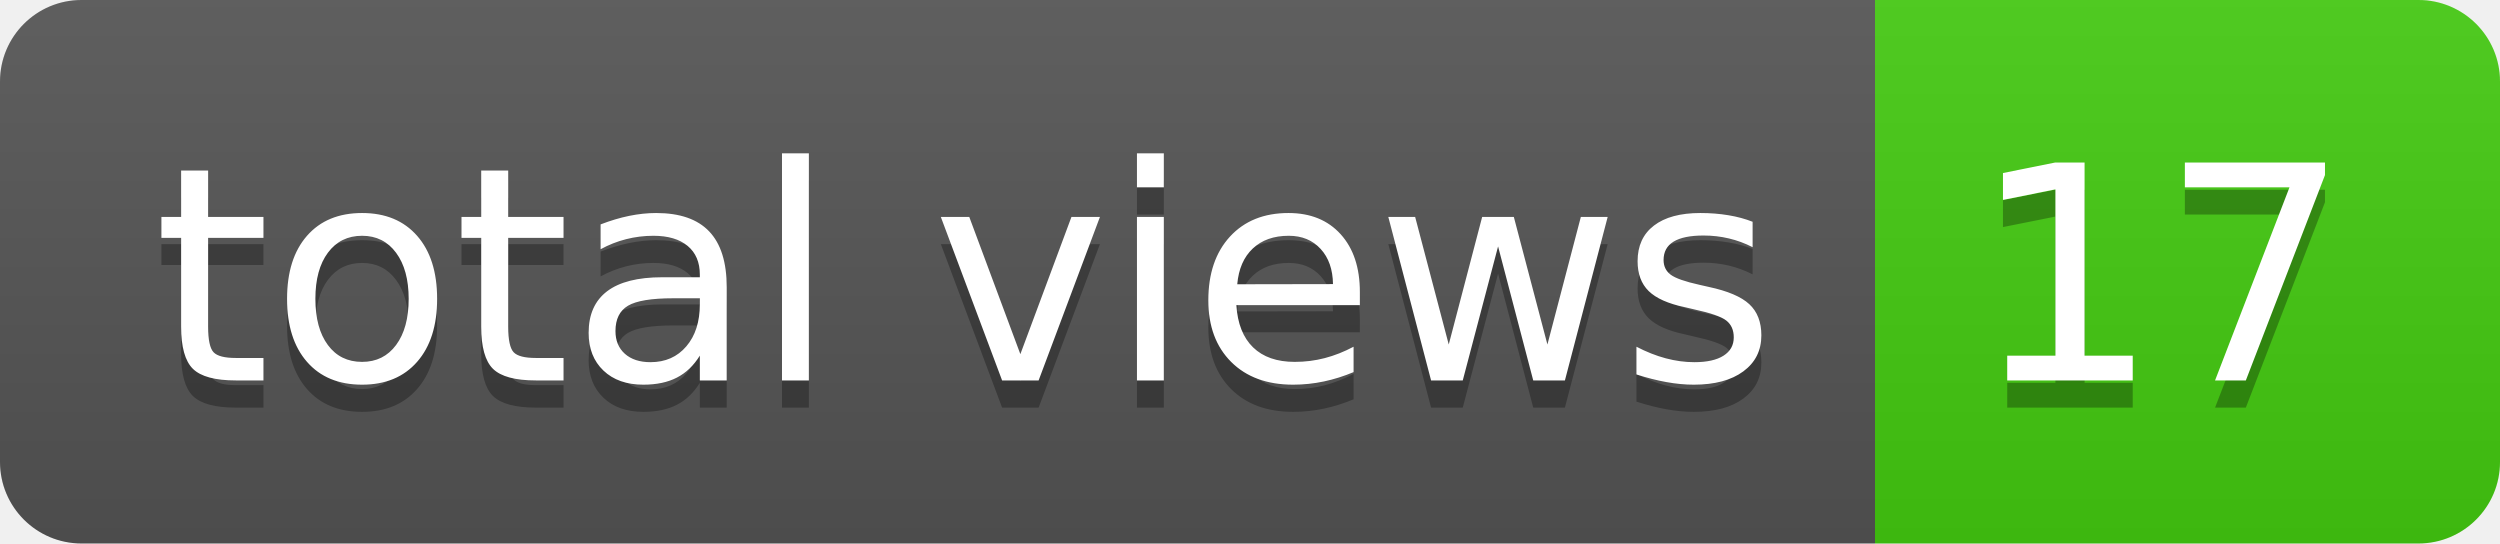
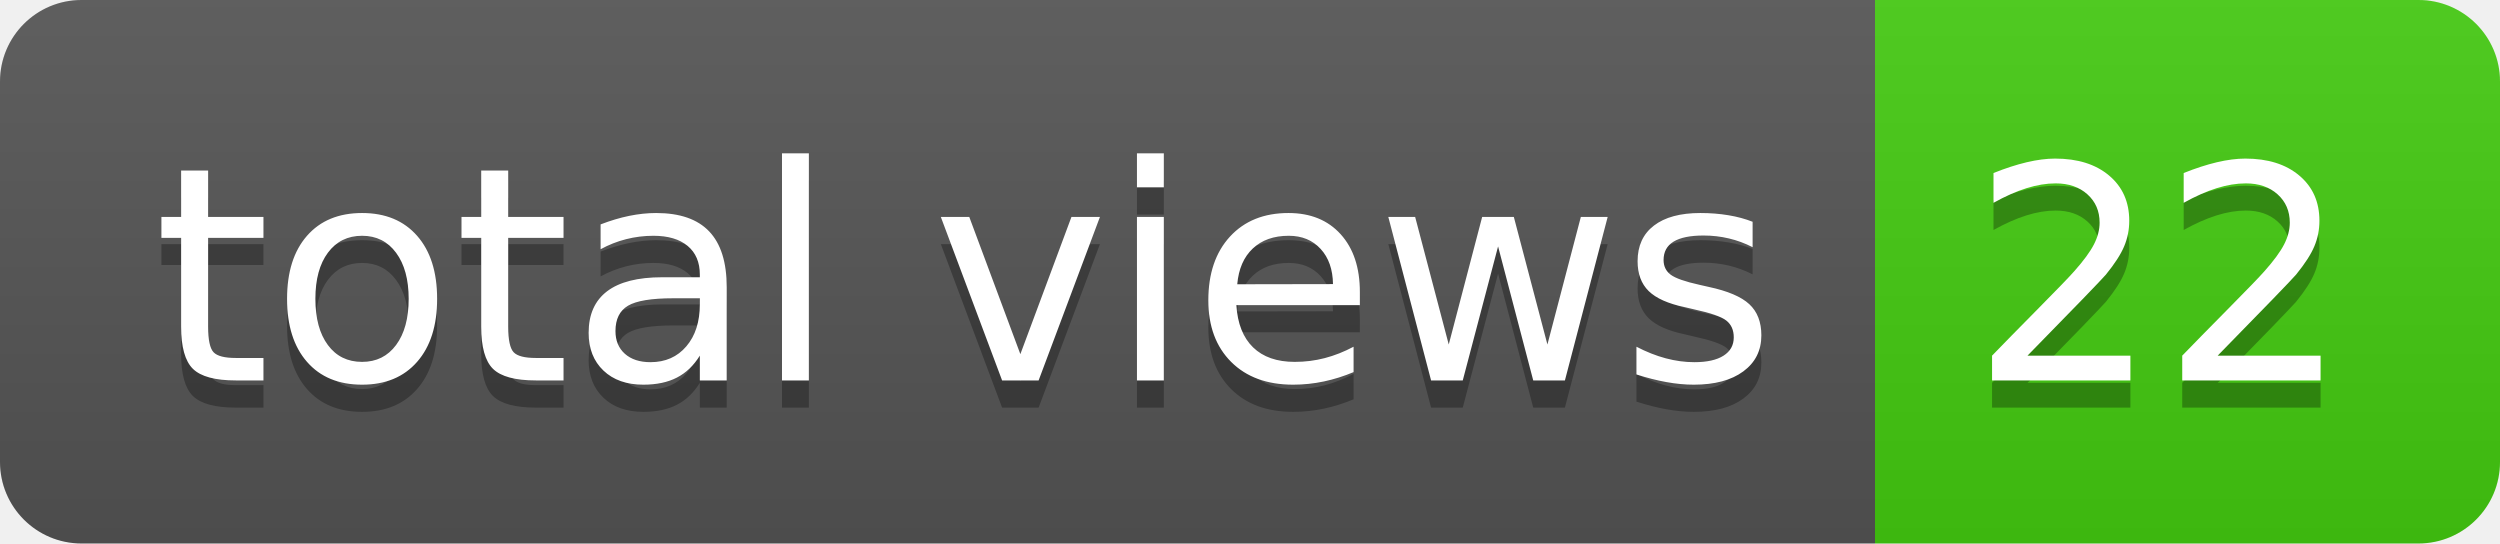
- <svg xmlns="http://www.w3.org/2000/svg" width="92" height="20" role="img" aria-label="total views: 17">
+ <svg xmlns="http://www.w3.org/2000/svg" width="92" height="20" role="img" aria-label="total views: 22">
  <linearGradient id="s" x2="0" y2="100%">
    <stop offset="0" stop-color="#bbb" stop-opacity=".1" />
    <stop offset="1" stop-opacity=".1" />
  </linearGradient>
  <clipPath id="r">
    <rect width="92" height="20" rx="3" fill="#fff" />
  </clipPath>
  <g clip-path="url(#r)">
    <rect width="69" height="20" fill="#555" />
    <rect x="69" width="23" height="20" fill="#4c1" />
    <rect width="92" height="20" fill="url(#s)" />
  </g>
  <g fill="#fff" text-anchor="middle" font-family="Verdana,Geneva,DejaVu Sans,sans-serif" text-rendering="geometricPrecision" font-size="110">
    <text aria-hidden="true" x="355" y="150" fill="#010101" fill-opacity=".3" transform="scale(.1)" textLength="590">total views</text>
    <text x="355" y="140" transform="scale(.1)" fill="#fff" textLength="590">total views</text>
-     <text aria-hidden="true" x="795" y="150" fill="#010101" fill-opacity=".3" transform="scale(.1)" textLength="130">17</text>
-     <text x="795" y="140" transform="scale(.1)" fill="#fff" textLength="130">17</text>
+     <text aria-hidden="true" x="795" y="150" fill="#010101" fill-opacity=".3" transform="scale(.1)" textLength="130">22</text>
+     <text x="795" y="140" transform="scale(.1)" fill="#fff" textLength="130">22</text>
  </g>
</svg>
